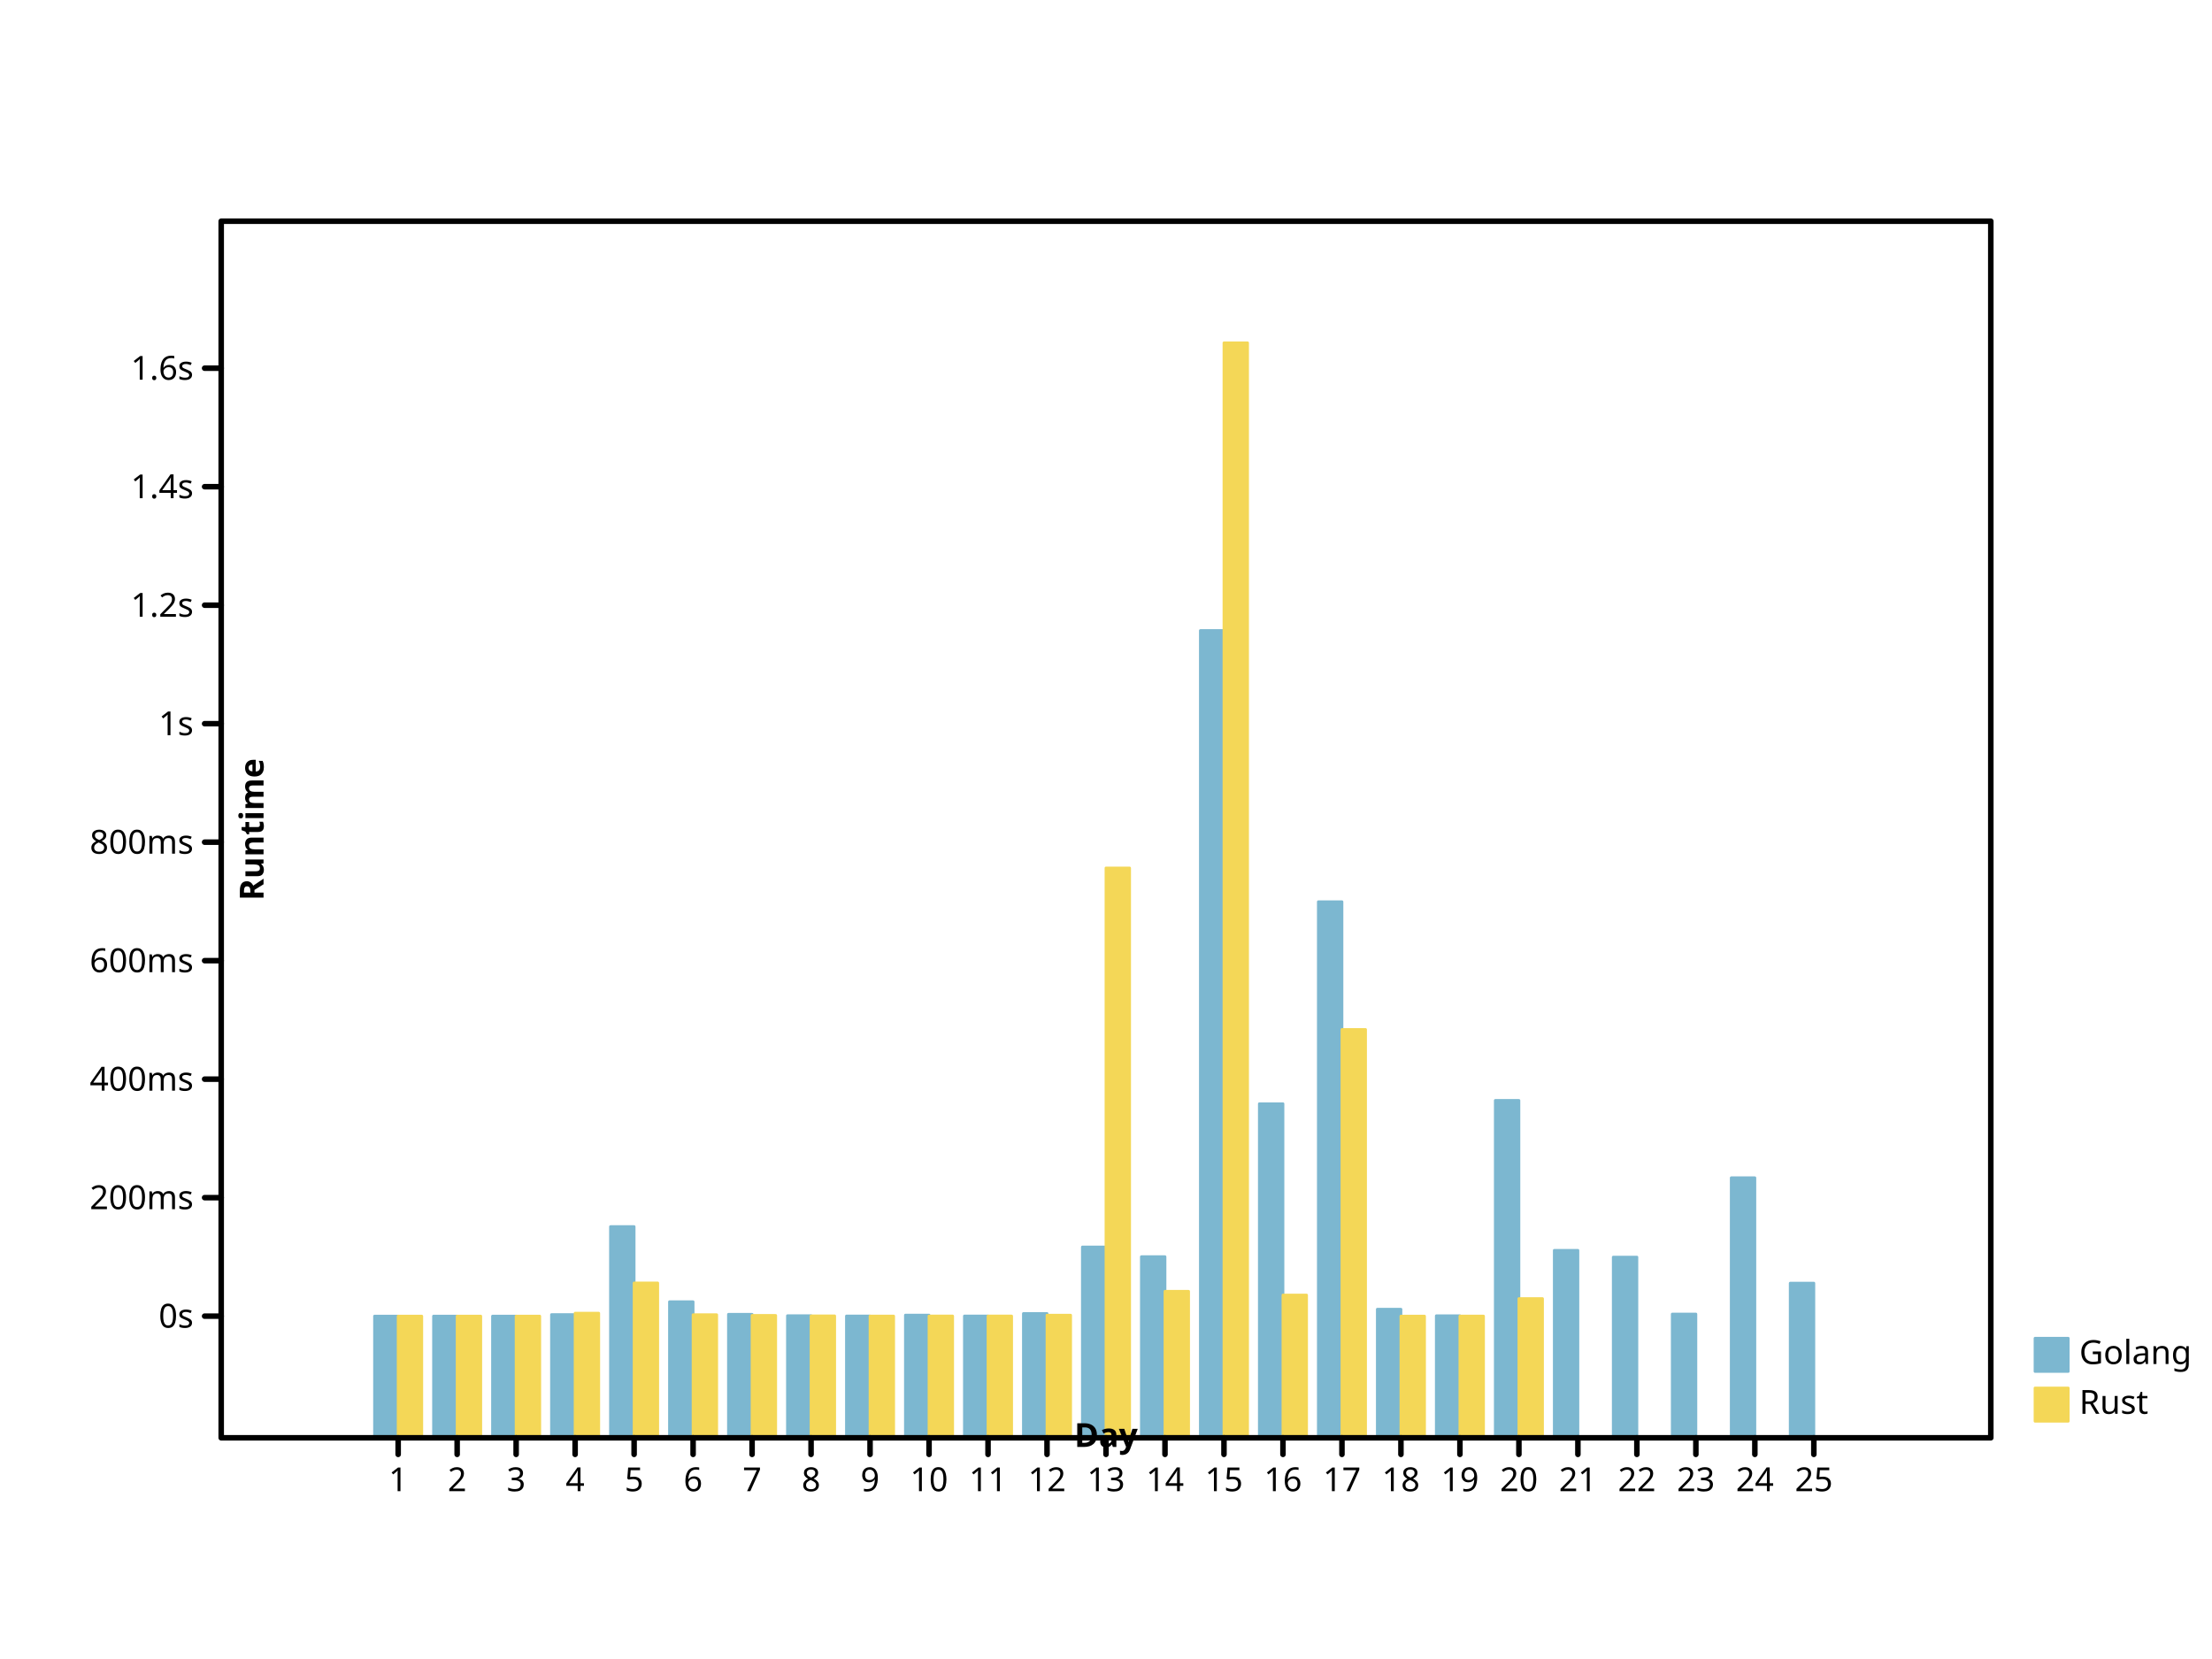
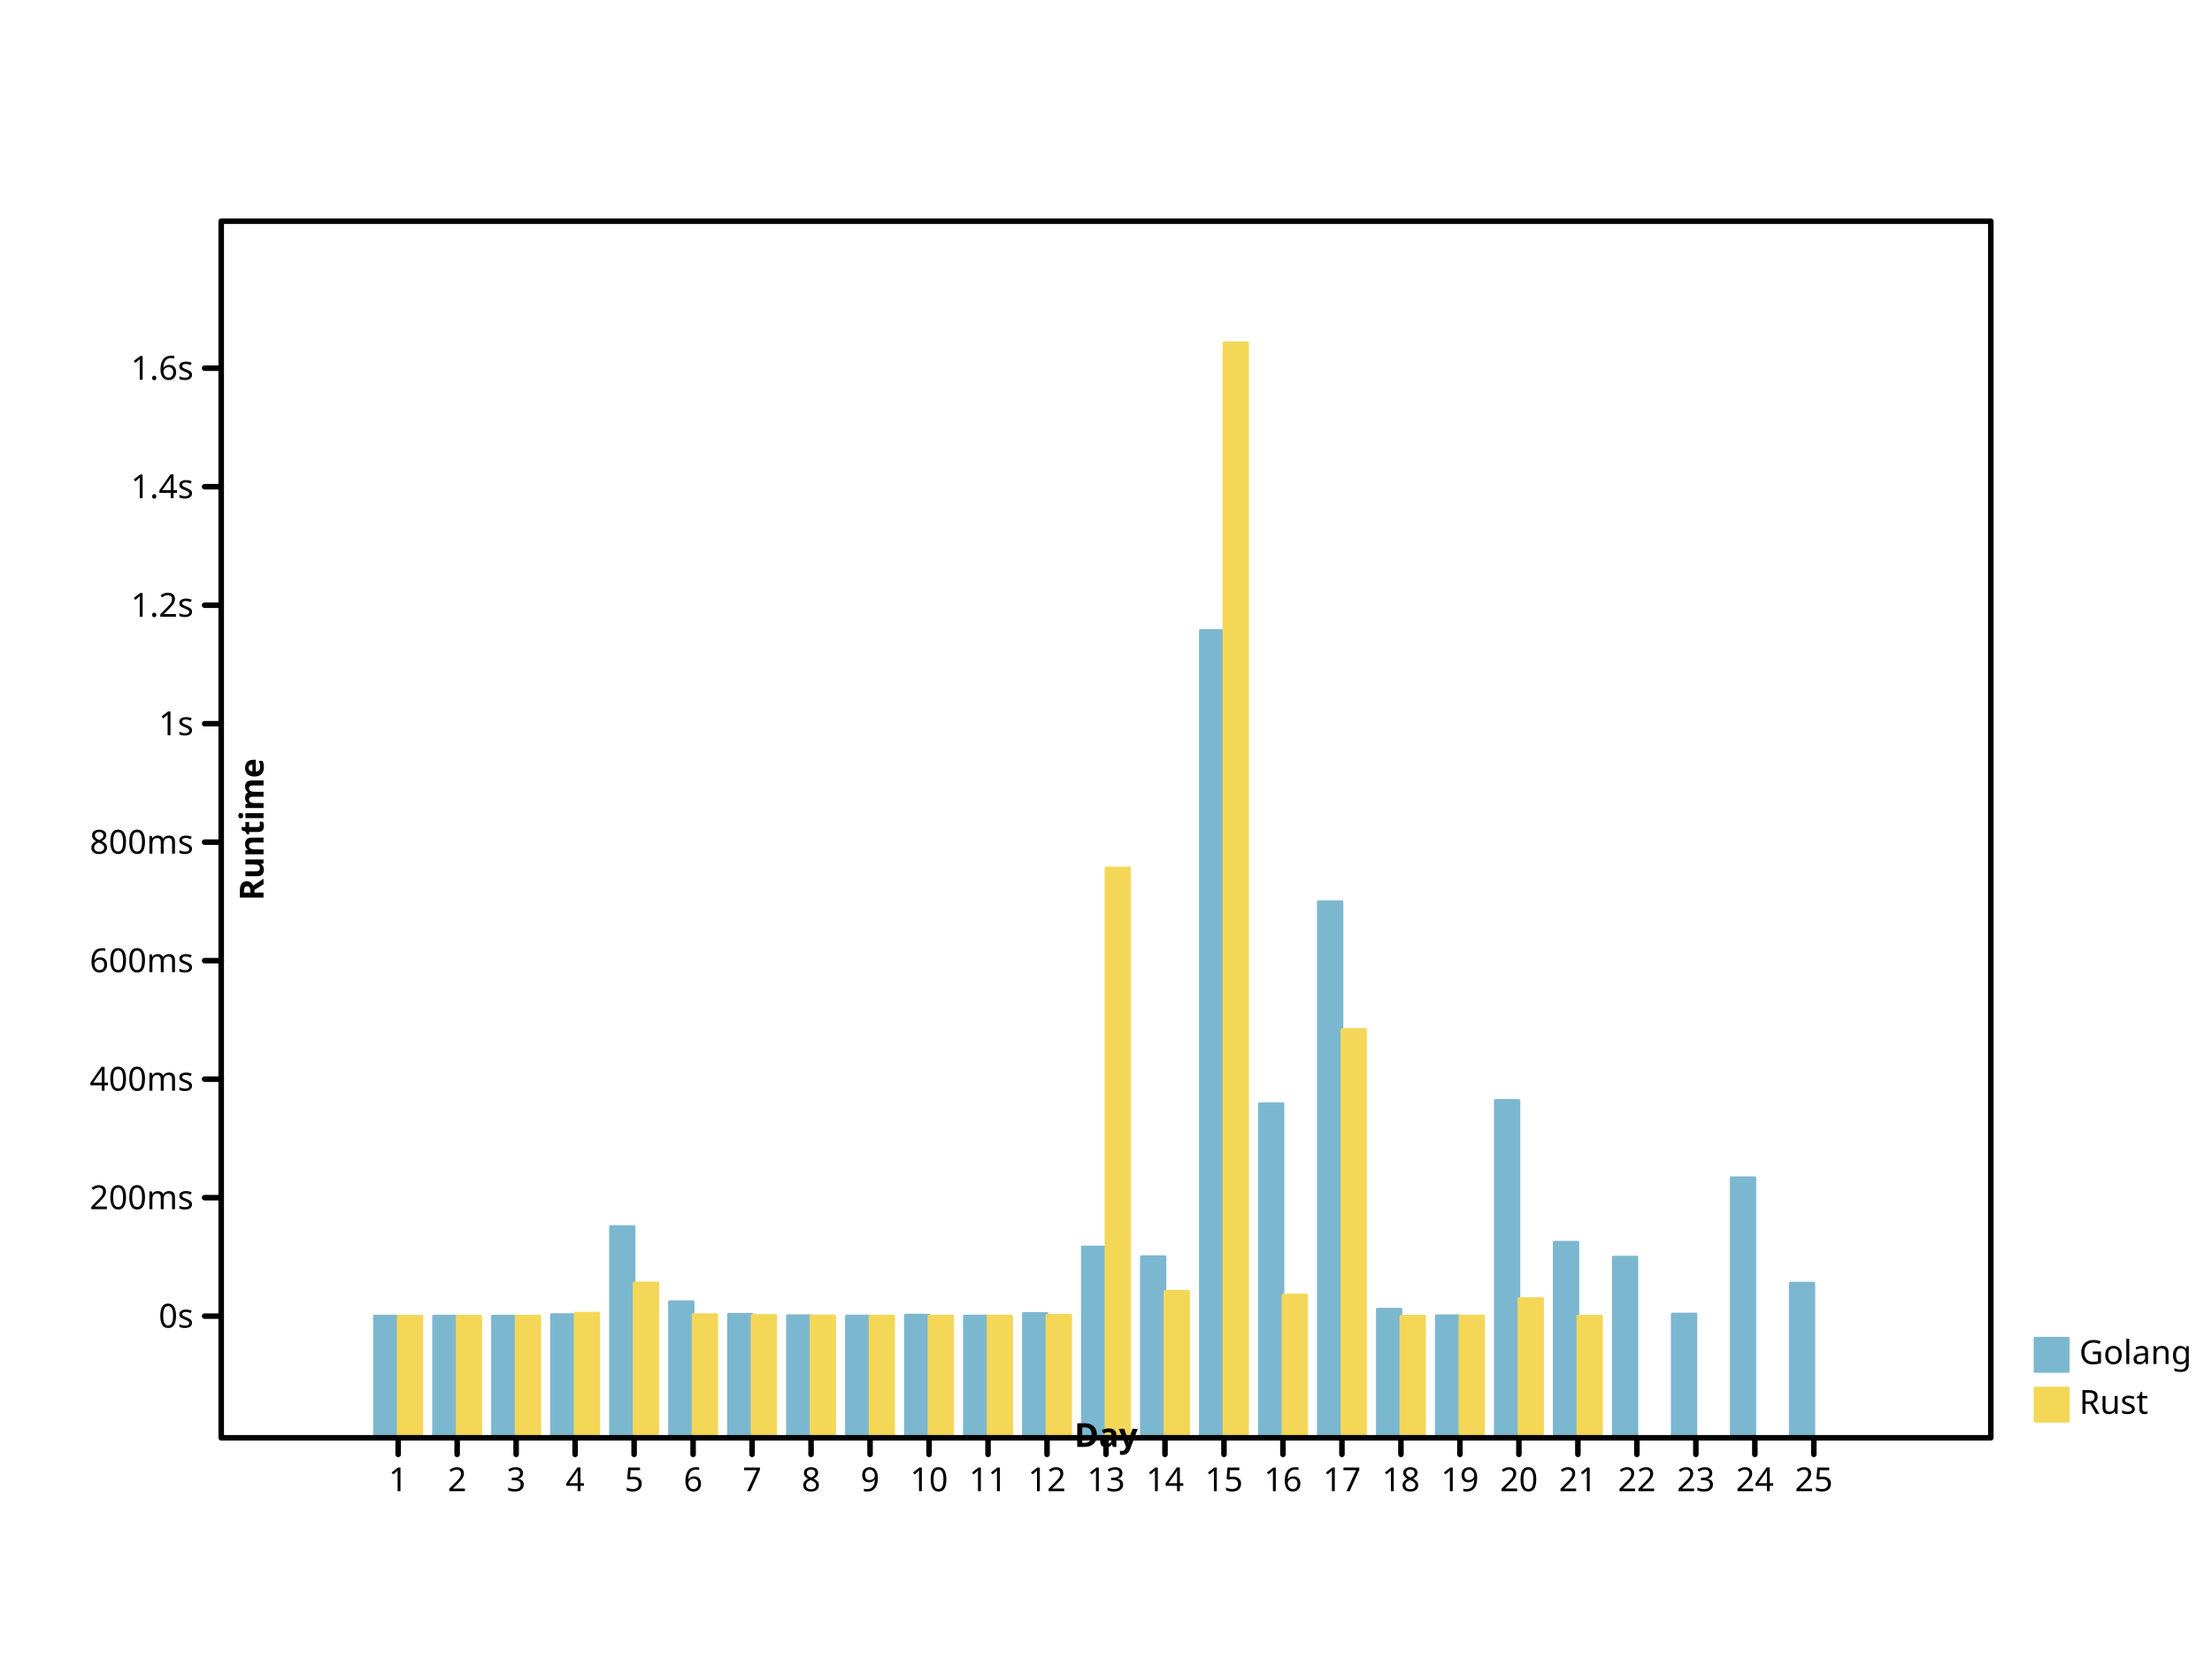
<svg xmlns="http://www.w3.org/2000/svg" preserveAspectRatio="xMidYMid meet" width="800" height="600" viewbox="0 0 800 600">
  <defs>
-     <marker markerHeight="2%" id="circle" viewBox="0 0 10 10 " refX="5" refY="5" markerUnits="userSpaceOnUse" markerWidth="2%">
-       <circle r="3" fill="none" stroke="black" cx="5" cy="5" />
+     <marker refX="5" refY="5" markerUnits="userSpaceOnUse" markerWidth="2%" markerHeight="2%" id="circle" viewBox="0 0 10 10 ">
+       <circle cx="5" cy="5" r="3" fill="none" stroke="black" />
    </marker>
-     <marker markerWidth="2%" markerHeight="2%" id="filled-circle" viewBox="0 0 10 10 " refX="5" refY="5" markerUnits="userSpaceOnUse">
-       <circle cx="5" cy="5" r="3" fill="black" stroke="none" />
+     <marker id="filled-circle" viewBox="0 0 10 10 " refX="5" refY="5" markerUnits="userSpaceOnUse" markerWidth="2%" markerHeight="2%">
+       <circle cy="5" r="3" fill="black" stroke="none" cx="5" />
    </marker>
-     <marker markerUnits="userSpaceOnUse" markerWidth="2%" markerHeight="2%" id="square" viewBox="0 0 10 10 " refX="5" refY="5">
-       <rect x="2" y="2" width="6" height="6" fill="none" stroke="black" />
+     <marker viewBox="0 0 10 10 " refX="5" refY="5" markerUnits="userSpaceOnUse" markerWidth="2%" markerHeight="2%" id="square">
+       <rect height="6" fill="none" stroke="black" x="2" y="2" width="6" />
    </marker>
    <marker markerUnits="userSpaceOnUse" markerWidth="2%" markerHeight="2%" id="filled-square" viewBox="0 0 10 10 " refX="5" refY="5">
      <rect x="2" y="2" width="6" height="6" fill="black" stroke="none" />
    </marker>
  </defs>
-   <g fill="hsl(198, 47%, 65%)" stroke="hsl(198, 47%, 65%)" stroke-width="1px" stroke-linecap="round" stroke-linejoin="round" transform="translate(80 520 )scale(1 -1 )">
-     <rect y="0" width="8.533333e+00" height="4.400858e+01" vector-effect="non-scaling-stroke" x="5.546667e+01" />
+   <g stroke="hsl(198, 47%, 65%)" stroke-width="1px" stroke-linecap="round" stroke-linejoin="round" transform="translate(80 520 )scale(1 -1 )" fill="hsl(198, 47%, 65%)">
+     <rect height="4.400858e+01" vector-effect="non-scaling-stroke" x="5.546667e+01" y="0" width="8.533333e+00" />
    <rect width="8.533333e+00" height="4.400670e+01" vector-effect="non-scaling-stroke" x="7.680000e+01" y="0" />
-     <rect height="4.400674e+01" vector-effect="non-scaling-stroke" x="9.813333e+01" y="0" width="8.533333e+00" />
-     <rect vector-effect="non-scaling-stroke" x="1.194667e+02" y="0" width="8.533333e+00" height="4.455578e+01" />
-     <rect y="0" width="8.533333e+00" height="7.637807e+01" vector-effect="non-scaling-stroke" x="1.408000e+02" />
-     <rect height="4.919839e+01" vector-effect="non-scaling-stroke" x="1.621333e+02" y="0" width="8.533333e+00" />
-     <rect width="8.533333e+00" height="4.465644e+01" vector-effect="non-scaling-stroke" x="1.834667e+02" y="0" />
-     <rect width="8.533333e+00" height="4.414405e+01" vector-effect="non-scaling-stroke" x="2.048000e+02" y="0" />
+     <rect y="0" width="8.533333e+00" height="4.400674e+01" vector-effect="non-scaling-stroke" x="9.813333e+01" />
+     <rect y="0" width="8.533333e+00" height="4.455578e+01" vector-effect="non-scaling-stroke" x="1.194667e+02" />
+     <rect vector-effect="non-scaling-stroke" x="1.408000e+02" y="0" width="8.533333e+00" height="7.637807e+01" />
+     <rect width="8.533333e+00" height="4.919839e+01" vector-effect="non-scaling-stroke" x="1.621333e+02" y="0" />
+     <rect x="1.834667e+02" y="0" width="8.533333e+00" height="4.465644e+01" vector-effect="non-scaling-stroke" />
+     <rect vector-effect="non-scaling-stroke" x="2.048000e+02" y="0" width="8.533333e+00" height="4.414405e+01" />
    <rect vector-effect="non-scaling-stroke" x="2.261333e+02" y="0" width="8.533333e+00" height="4.403953e+01" />
    <rect y="0" width="8.533333e+00" height="4.437356e+01" vector-effect="non-scaling-stroke" x="2.474667e+02" />
-     <rect width="8.533333e+00" height="4.405055e+01" vector-effect="non-scaling-stroke" x="2.688000e+02" y="0" />
-     <rect vector-effect="non-scaling-stroke" x="2.901333e+02" y="0" width="8.533333e+00" height="4.494897e+01" />
-     <rect y="0" width="8.533333e+00" height="6.900792e+01" vector-effect="non-scaling-stroke" x="3.114667e+02" />
-     <rect height="6.549579e+01" vector-effect="non-scaling-stroke" x="3.328000e+02" y="0" width="8.533333e+00" />
-     <rect height="2.919486e+02" vector-effect="non-scaling-stroke" x="3.541333e+02" y="0" width="8.533333e+00" />
-     <rect y="0" width="8.533333e+00" height="1.208113e+02" vector-effect="non-scaling-stroke" x="3.754667e+02" />
-     <rect height="1.938716e+02" vector-effect="non-scaling-stroke" x="3.968000e+02" y="0" width="8.533333e+00" />
+     <rect x="2.688000e+02" y="0" width="8.533333e+00" height="4.405055e+01" vector-effect="non-scaling-stroke" />
+     <rect x="2.901333e+02" y="0" width="8.533333e+00" height="4.494897e+01" vector-effect="non-scaling-stroke" />
+     <rect vector-effect="non-scaling-stroke" x="3.114667e+02" y="0" width="8.533333e+00" height="6.900792e+01" />
+     <rect x="3.328000e+02" y="0" width="8.533333e+00" height="6.549579e+01" vector-effect="non-scaling-stroke" />
+     <rect y="0" width="8.533333e+00" height="2.919486e+02" vector-effect="non-scaling-stroke" x="3.541333e+02" />
+     <rect x="3.754667e+02" y="0" width="8.533333e+00" height="1.208113e+02" vector-effect="non-scaling-stroke" />
+     <rect vector-effect="non-scaling-stroke" x="3.968000e+02" y="0" width="8.533333e+00" height="1.938716e+02" />
    <rect vector-effect="non-scaling-stroke" x="4.181333e+02" y="0" width="8.533333e+00" height="4.649211e+01" />
-     <rect y="0" width="8.533333e+00" height="4.412679e+01" vector-effect="non-scaling-stroke" x="4.394667e+02" />
-     <rect vector-effect="non-scaling-stroke" x="4.608000e+02" y="0" width="8.533333e+00" height="1.220112e+02" />
-     <rect width="8.533333e+00" height="6.778822e+01" vector-effect="non-scaling-stroke" x="4.821333e+02" y="0" />
-     <rect x="5.034667e+02" y="0" width="8.533333e+00" height="6.534536e+01" vector-effect="non-scaling-stroke" />
+     <rect vector-effect="non-scaling-stroke" x="4.394667e+02" y="0" width="8.533333e+00" height="4.412679e+01" />
+     <rect y="0" width="8.533333e+00" height="1.220112e+02" vector-effect="non-scaling-stroke" x="4.608000e+02" />
+     <rect y="0" width="8.533333e+00" height="7.071671e+01" vector-effect="non-scaling-stroke" x="4.821333e+02" />
+     <rect height="6.534536e+01" vector-effect="non-scaling-stroke" x="5.034667e+02" y="0" width="8.533333e+00" />
    <rect x="5.248000e+02" y="0" width="8.533333e+00" height="4.475189e+01" vector-effect="non-scaling-stroke" />
-     <rect vector-effect="non-scaling-stroke" x="5.461333e+02" y="0" width="8.533333e+00" height="9.404142e+01" />
-     <rect vector-effect="non-scaling-stroke" x="5.674667e+02" y="0" width="8.533333e+00" height="5.592762e+01" />
+     <rect height="9.404142e+01" vector-effect="non-scaling-stroke" x="5.461333e+02" y="0" width="8.533333e+00" />
+     <rect height="5.592762e+01" vector-effect="non-scaling-stroke" x="5.674667e+02" y="0" width="8.533333e+00" />
  </g>
-   <g stroke-linecap="round" stroke-linejoin="round" transform="translate(80 520 )scale(1 -1 )" fill="hsl(49, 88%, 65%)" stroke="hsl(49, 88%, 65%)" stroke-width="1px">
-     <rect x="64" y="0" width="8.533333e+00" height="4.400049e+01" vector-effect="non-scaling-stroke" />
-     <rect x="8.533333e+01" y="0" width="8.533333e+00" height="4.400385e+01" vector-effect="non-scaling-stroke" />
-     <rect width="8.533333e+00" height="4.400467e+01" vector-effect="non-scaling-stroke" x="1.066667e+02" y="0" />
-     <rect vector-effect="non-scaling-stroke" x="128" y="0" width="8.533333e+00" height="4.507049e+01" />
-     <rect y="0" width="8.533333e+00" height="5.599200e+01" vector-effect="non-scaling-stroke" x="1.493333e+02" />
-     <rect y="0" width="8.533333e+00" height="4.450322e+01" vector-effect="non-scaling-stroke" x="1.706667e+02" />
-     <rect y="0" width="8.533333e+00" height="4.425041e+01" vector-effect="non-scaling-stroke" x="192" />
+   <g fill="hsl(49, 88%, 65%)" stroke="hsl(49, 88%, 65%)" stroke-width="1px" stroke-linecap="round" stroke-linejoin="round" transform="translate(80 520 )scale(1 -1 )">
+     <rect y="0" width="8.533333e+00" height="4.400049e+01" vector-effect="non-scaling-stroke" x="64" />
+     <rect y="0" width="8.533333e+00" height="4.400385e+01" vector-effect="non-scaling-stroke" x="8.533333e+01" />
+     <rect x="1.066667e+02" y="0" width="8.533333e+00" height="4.400467e+01" vector-effect="non-scaling-stroke" />
+     <rect width="8.533333e+00" height="4.507049e+01" vector-effect="non-scaling-stroke" x="128" y="0" />
+     <rect height="5.599200e+01" vector-effect="non-scaling-stroke" x="1.493333e+02" y="0" width="8.533333e+00" />
+     <rect x="1.706667e+02" y="0" width="8.533333e+00" height="4.450322e+01" vector-effect="non-scaling-stroke" />
+     <rect vector-effect="non-scaling-stroke" x="192" y="0" width="8.533333e+00" height="4.425041e+01" />
    <rect height="4.408928e+01" vector-effect="non-scaling-stroke" x="2.133333e+02" y="0" width="8.533333e+00" />
-     <rect x="2.346667e+02" y="0" width="8.533333e+00" height="4.402325e+01" vector-effect="non-scaling-stroke" />
-     <rect width="8.533333e+00" height="4.404788e+01" vector-effect="non-scaling-stroke" x="2.560000e+02" y="0" />
-     <rect vector-effect="non-scaling-stroke" x="2.773333e+02" y="0" width="8.533333e+00" height="4.403799e+01" />
-     <rect width="8.533333e+00" height="4.435005e+01" vector-effect="non-scaling-stroke" x="2.986667e+02" y="0" />
-     <rect width="8.533333e+00" height="2.060775e+02" vector-effect="non-scaling-stroke" x="320" y="0" />
-     <rect vector-effect="non-scaling-stroke" x="3.413333e+02" y="0" width="8.533333e+00" height="5.297496e+01" />
-     <rect y="0" width="8.533333e+00" height="396" vector-effect="non-scaling-stroke" x="3.626667e+02" />
+     <rect width="8.533333e+00" height="4.402325e+01" vector-effect="non-scaling-stroke" x="2.346667e+02" y="0" />
+     <rect y="0" width="8.533333e+00" height="4.404788e+01" vector-effect="non-scaling-stroke" x="2.560000e+02" />
+     <rect width="8.533333e+00" height="4.403799e+01" vector-effect="non-scaling-stroke" x="2.773333e+02" y="0" />
+     <rect x="2.986667e+02" y="0" width="8.533333e+00" height="4.435005e+01" vector-effect="non-scaling-stroke" />
+     <rect vector-effect="non-scaling-stroke" x="320" y="0" width="8.533333e+00" height="2.060775e+02" />
+     <rect x="3.413333e+02" y="0" width="8.533333e+00" height="5.297496e+01" vector-effect="non-scaling-stroke" />
+     <rect width="8.533333e+00" height="396" vector-effect="non-scaling-stroke" x="3.626667e+02" y="0" />
    <rect height="5.162234e+01" vector-effect="non-scaling-stroke" x="384" y="0" width="8.533333e+00" />
    <rect vector-effect="non-scaling-stroke" x="4.053333e+02" y="0" width="8.533333e+00" height="1.476601e+02" />
    <rect vector-effect="non-scaling-stroke" x="4.266667e+02" y="0" width="8.533333e+00" height="4.400608e+01" />
    <rect vector-effect="non-scaling-stroke" x="448" y="0" width="8.533333e+00" height="4.401476e+01" />
-     <rect height="5.033616e+01" vector-effect="non-scaling-stroke" x="4.693333e+02" y="0" width="8.533333e+00" />
+     <rect vector-effect="non-scaling-stroke" x="4.693333e+02" y="0" width="8.533333e+00" height="5.033616e+01" />
+     <rect vector-effect="non-scaling-stroke" x="4.906667e+02" y="0" width="8.533333e+00" height="4.400140e+01" />
  </g>
-   <g stroke-linecap="round" stroke-linejoin="round" font-family="sans-serif" dominant-baseline="hanging" fill="hsl(198, 47%, 65%)" stroke-width="1px" text-anchor="start" stroke="hsl(198, 47%, 65%)" font-size="12px" font-style="normal" font-weight="normal">
-     <rect width="12" height="12" vector-effect="non-scaling-stroke" x="736" y="484" />
+   <g font-weight="normal" font-style="normal" text-anchor="start" fill="hsl(198, 47%, 65%)" stroke-linecap="round" stroke-width="1px" font-family="sans-serif" dominant-baseline="hanging" stroke-linejoin="round" font-size="12px" stroke="hsl(198, 47%, 65%)">
+     <rect vector-effect="non-scaling-stroke" x="736" y="484" width="12" height="12" />
    <g fill="black" stroke="black">
-       <text x="752" y="484" dominant-baseline="hanging" stroke="none" vector-effect="non-scaling-stroke">Golang</text>
+       <text stroke="none" vector-effect="non-scaling-stroke" x="752" y="484" dominant-baseline="hanging">Golang</text>
    </g>
-     <g font-weight="normal" font-size="12px" fill="hsl(49, 88%, 65%)" dominant-baseline="hanging" stroke-width="1px" stroke-linejoin="round" font-family="sans-serif" text-anchor="start" stroke="hsl(49, 88%, 65%)" stroke-linecap="round" font-style="normal">
+     <g font-size="12px" font-family="sans-serif" font-style="normal" dominant-baseline="hanging" stroke="hsl(49, 88%, 65%)" stroke-linecap="round" stroke-linejoin="round" fill="hsl(49, 88%, 65%)" stroke-width="1px" font-weight="normal" text-anchor="start">
      <rect vector-effect="non-scaling-stroke" x="736" y="502" width="12" height="12" />
      <g stroke="black" fill="black">
        <text x="752" y="502" dominant-baseline="hanging" stroke="none" vector-effect="non-scaling-stroke">Rust</text>
-         <g font-family="sans-serif" stroke-linecap="round" text-anchor="start" stroke-width="2px" stroke-linejoin="round" font-style="normal" dominant-baseline="hanging" font-size="12px" font-weight="normal" fill="none">
-           <rect x="80" y="80" width="640" height="440" vector-effect="non-scaling-stroke" />
+         <g stroke-linecap="round" font-size="12px" font-family="sans-serif" font-style="normal" text-anchor="start" stroke-width="2px" dominant-baseline="hanging" fill="none" font-weight="normal" stroke-linejoin="round">
+           <rect width="640" height="440" vector-effect="non-scaling-stroke" x="80" y="80" />
        </g>
-         <g font-style="normal" font-weight="normal" dominant-baseline="hanging" stroke-width="2px" stroke-linejoin="round" font-size="12px" transform="translate(80 520 )scale(1 -1 )" stroke-linecap="round" fill="none" font-family="sans-serif" stroke="black" text-anchor="start">
+         <g text-anchor="start" font-family="sans-serif" font-style="normal" transform="translate(80 520 )scale(1 -1 )" fill="none" stroke-linecap="round" stroke-linejoin="round" font-size="12px" font-weight="normal" stroke="black" stroke-width="2px" dominant-baseline="hanging">
          <path vector-effect="non-scaling-stroke" d="M64,0 L64,-6 M8.533333e+01,0 L8.533333e+01,-6 M1.066667e+02,0 L1.066667e+02,-6 M128,0 L128,-6 M1.493333e+02,0 L1.493333e+02,-6 M1.706667e+02,0 L1.706667e+02,-6 M192,0 L192,-6 M2.133333e+02,0 L2.133333e+02,-6 M2.346667e+02,0 L2.346667e+02,-6 M256,0 L256,-6 M2.773333e+02,0 L2.773333e+02,-6 M2.986667e+02,0 L2.986667e+02,-6 M320,0 L320,-6 M3.413333e+02,0 L3.413333e+02,-6 M3.626667e+02,0 L3.626667e+02,-6 M384,0 L384,-6 M4.053333e+02,0 L4.053333e+02,-6 M4.266667e+02,0 L4.266667e+02,-6 M448,0 L448,-6 M4.693333e+02,0 L4.693333e+02,-6 M4.906667e+02,0 L4.906667e+02,-6 M512,0 L512,-6 M5.333333e+02,0 L5.333333e+02,-6 M5.546667e+02,0 L5.546667e+02,-6 M576,0 L576,-6 " />
        </g>
-         <g fill="black" stroke-width="2px" font-weight="normal" text-anchor="middle" stroke="black" font-family="sans-serif" font-size="12px" font-style="normal" transform="translate(80 520 )scale(1 1 )" stroke-linecap="round" stroke-linejoin="round" dominant-baseline="hanging">
+         <g font-weight="normal" text-anchor="middle" stroke-width="2px" font-family="sans-serif" transform="translate(80 520 )scale(1 1 )" fill="black" stroke-linejoin="round" stroke="black" font-style="normal" dominant-baseline="hanging" stroke-linecap="round" font-size="12px">
          <text y="10" dominant-baseline="hanging" stroke="none" vector-effect="non-scaling-stroke" x="64">1</text>
-           <text dominant-baseline="hanging" stroke="none" vector-effect="non-scaling-stroke" x="8.533333e+01" y="10">2</text>
-           <text x="1.066667e+02" y="10" dominant-baseline="hanging" stroke="none" vector-effect="non-scaling-stroke">3</text>
-           <text x="128" y="10" dominant-baseline="hanging" stroke="none" vector-effect="non-scaling-stroke">4</text>
-           <text dominant-baseline="hanging" stroke="none" vector-effect="non-scaling-stroke" x="1.493333e+02" y="10">5</text>
-           <text stroke="none" vector-effect="non-scaling-stroke" x="1.706667e+02" y="10" dominant-baseline="hanging">6</text>
-           <text dominant-baseline="hanging" stroke="none" vector-effect="non-scaling-stroke" x="192" y="10">7</text>
+           <text y="10" dominant-baseline="hanging" stroke="none" vector-effect="non-scaling-stroke" x="8.533333e+01">2</text>
+           <text y="10" dominant-baseline="hanging" stroke="none" vector-effect="non-scaling-stroke" x="1.066667e+02">3</text>
+           <text stroke="none" vector-effect="non-scaling-stroke" x="128" y="10" dominant-baseline="hanging">4</text>
+           <text x="1.493333e+02" y="10" dominant-baseline="hanging" stroke="none" vector-effect="non-scaling-stroke">5</text>
+           <text x="1.706667e+02" y="10" dominant-baseline="hanging" stroke="none" vector-effect="non-scaling-stroke">6</text>
+           <text x="192" y="10" dominant-baseline="hanging" stroke="none" vector-effect="non-scaling-stroke">7</text>
          <text stroke="none" vector-effect="non-scaling-stroke" x="2.133333e+02" y="10" dominant-baseline="hanging">8</text>
-           <text y="10" dominant-baseline="hanging" stroke="none" vector-effect="non-scaling-stroke" x="2.346667e+02">9</text>
+           <text vector-effect="non-scaling-stroke" x="2.346667e+02" y="10" dominant-baseline="hanging" stroke="none">9</text>
          <text x="256" y="10" dominant-baseline="hanging" stroke="none" vector-effect="non-scaling-stroke">10</text>
          <text vector-effect="non-scaling-stroke" x="2.773333e+02" y="10" dominant-baseline="hanging" stroke="none">11</text>
          <text vector-effect="non-scaling-stroke" x="2.986667e+02" y="10" dominant-baseline="hanging" stroke="none">12</text>
          <text vector-effect="non-scaling-stroke" x="320" y="10" dominant-baseline="hanging" stroke="none">13</text>
-           <text y="10" dominant-baseline="hanging" stroke="none" vector-effect="non-scaling-stroke" x="3.413333e+02">14</text>
-           <text dominant-baseline="hanging" stroke="none" vector-effect="non-scaling-stroke" x="3.626667e+02" y="10">15</text>
-           <text x="384" y="10" dominant-baseline="hanging" stroke="none" vector-effect="non-scaling-stroke">16</text>
-           <text y="10" dominant-baseline="hanging" stroke="none" vector-effect="non-scaling-stroke" x="4.053333e+02">17</text>
-           <text x="4.266667e+02" y="10" dominant-baseline="hanging" stroke="none" vector-effect="non-scaling-stroke">18</text>
-           <text x="448" y="10" dominant-baseline="hanging" stroke="none" vector-effect="non-scaling-stroke">19</text>
+           <text stroke="none" vector-effect="non-scaling-stroke" x="3.413333e+02" y="10" dominant-baseline="hanging">14</text>
+           <text y="10" dominant-baseline="hanging" stroke="none" vector-effect="non-scaling-stroke" x="3.626667e+02">15</text>
+           <text y="10" dominant-baseline="hanging" stroke="none" vector-effect="non-scaling-stroke" x="384">16</text>
+           <text stroke="none" vector-effect="non-scaling-stroke" x="4.053333e+02" y="10" dominant-baseline="hanging">17</text>
+           <text stroke="none" vector-effect="non-scaling-stroke" x="4.266667e+02" y="10" dominant-baseline="hanging">18</text>
+           <text stroke="none" vector-effect="non-scaling-stroke" x="448" y="10" dominant-baseline="hanging">19</text>
          <text y="10" dominant-baseline="hanging" stroke="none" vector-effect="non-scaling-stroke" x="4.693333e+02">20</text>
          <text vector-effect="non-scaling-stroke" x="4.906667e+02" y="10" dominant-baseline="hanging" stroke="none">21</text>
-           <text y="10" dominant-baseline="hanging" stroke="none" vector-effect="non-scaling-stroke" x="512">22</text>
-           <text dominant-baseline="hanging" stroke="none" vector-effect="non-scaling-stroke" x="5.333333e+02" y="10">23</text>
-           <text vector-effect="non-scaling-stroke" x="5.546667e+02" y="10" dominant-baseline="hanging" stroke="none">24</text>
-           <text stroke="none" vector-effect="non-scaling-stroke" x="576" y="10" dominant-baseline="hanging">25</text>
+           <text x="512" y="10" dominant-baseline="hanging" stroke="none" vector-effect="non-scaling-stroke">22</text>
+           <text x="5.333333e+02" y="10" dominant-baseline="hanging" stroke="none" vector-effect="non-scaling-stroke">23</text>
+           <text y="10" dominant-baseline="hanging" stroke="none" vector-effect="non-scaling-stroke" x="5.546667e+02">24</text>
+           <text x="576" y="10" dominant-baseline="hanging" stroke="none" vector-effect="non-scaling-stroke">25</text>
        </g>
-         <g stroke-linejoin="round" stroke-linecap="round" text-anchor="middle" transform="translate(80 520 )scale(1 1 )rotate(0 0 0 )" fill="black" stroke-width="2px" font-family="sans-serif" font-size="12px" dominant-baseline="baseline" stroke="black" font-style="normal" font-weight="bold">
-           <text x="320" y="-6" dominant-baseline="baseline" stroke="none" vector-effect="non-scaling-stroke">Day</text>
+         <g transform="translate(80 520 )scale(1 1 )rotate(0 0 0 )" stroke="black" font-size="12px" dominant-baseline="baseline" stroke-width="2px" font-family="sans-serif" font-style="normal" font-weight="bold" text-anchor="middle" fill="black" stroke-linecap="round" stroke-linejoin="round">
+           <text stroke="none" vector-effect="non-scaling-stroke" x="320" y="-6" dominant-baseline="baseline">Day</text>
        </g>
-         <g fill="black" stroke-width="2px" font-family="sans-serif" stroke="black" text-anchor="middle" stroke-linejoin="round" font-size="12px" dominant-baseline="baseline" stroke-linecap="round" font-style="normal" font-weight="bold" transform="translate(80 520 )scale(1 -1 )">
+         <g stroke-linejoin="round" text-anchor="middle" stroke="black" font-style="normal" transform="translate(80 520 )scale(1 -1 )" fill="black" stroke-linecap="round" font-size="12px" font-weight="bold" stroke-width="2px" font-family="sans-serif" dominant-baseline="baseline">
          <path vector-effect="non-scaling-stroke" d="M0,44 L-6,44 M0,8.685469e+01 L-6,8.685469e+01 M0,1.297094e+02 L-6,1.297094e+02 M0,1.725641e+02 L-6,1.725641e+02 M0,2.154188e+02 L-6,2.154188e+02 M0,2.582734e+02 L-6,2.582734e+02 M0,3.011281e+02 L-6,3.011281e+02 M0,3.439828e+02 L-6,3.439828e+02 M0,3.868375e+02 L-6,3.868375e+02 " />
        </g>
-         <g font-style="normal" fill="black" stroke-linejoin="round" font-weight="normal" transform="translate(80 520 )scale(1 1 )" stroke="black" stroke-linecap="round" font-family="sans-serif" font-size="12px" dominant-baseline="middle" stroke-width="2px" text-anchor="end">
-           <text x="-10" y="-44" dominant-baseline="middle" stroke="none" vector-effect="non-scaling-stroke">0s</text>
-           <text x="-10" y="-8.685469e+01" dominant-baseline="middle" stroke="none" vector-effect="non-scaling-stroke">200ms</text>
-           <text y="-1.297094e+02" dominant-baseline="middle" stroke="none" vector-effect="non-scaling-stroke" x="-10">400ms</text>
-           <text vector-effect="non-scaling-stroke" x="-10" y="-1.725641e+02" dominant-baseline="middle" stroke="none">600ms</text>
-           <text vector-effect="non-scaling-stroke" x="-10" y="-2.154188e+02" dominant-baseline="middle" stroke="none">800ms</text>
-           <text y="-2.582734e+02" dominant-baseline="middle" stroke="none" vector-effect="non-scaling-stroke" x="-10">1s</text>
-           <text y="-3.011281e+02" dominant-baseline="middle" stroke="none" vector-effect="non-scaling-stroke" x="-10">1.2s</text>
-           <text dominant-baseline="middle" stroke="none" vector-effect="non-scaling-stroke" x="-10" y="-3.439828e+02">1.4s</text>
+         <g stroke-width="2px" font-family="sans-serif" stroke="black" font-weight="normal" stroke-linejoin="round" font-size="12px" text-anchor="end" fill="black" font-style="normal" dominant-baseline="middle" transform="translate(80 520 )scale(1 1 )" stroke-linecap="round">
+           <text stroke="none" vector-effect="non-scaling-stroke" x="-10" y="-44" dominant-baseline="middle">0s</text>
+           <text dominant-baseline="middle" stroke="none" vector-effect="non-scaling-stroke" x="-10" y="-8.685469e+01">200ms</text>
+           <text stroke="none" vector-effect="non-scaling-stroke" x="-10" y="-1.297094e+02" dominant-baseline="middle">400ms</text>
+           <text x="-10" y="-1.725641e+02" dominant-baseline="middle" stroke="none" vector-effect="non-scaling-stroke">600ms</text>
+           <text stroke="none" vector-effect="non-scaling-stroke" x="-10" y="-2.154188e+02" dominant-baseline="middle">800ms</text>
+           <text stroke="none" vector-effect="non-scaling-stroke" x="-10" y="-2.582734e+02" dominant-baseline="middle">1s</text>
+           <text dominant-baseline="middle" stroke="none" vector-effect="non-scaling-stroke" x="-10" y="-3.011281e+02">1.2s</text>
+           <text stroke="none" vector-effect="non-scaling-stroke" x="-10" y="-3.439828e+02" dominant-baseline="middle">1.4s</text>
          <text dominant-baseline="middle" stroke="none" vector-effect="non-scaling-stroke" x="-10" y="-3.868375e+02">1.6s</text>
        </g>
-         <g stroke-width="2px" font-family="sans-serif" text-anchor="middle" transform="translate(80 520 )scale(1 1 )rotate(-90 0 0 )" fill="black" font-weight="bold" font-size="12px" dominant-baseline="hanging" stroke-linejoin="round" stroke="black" stroke-linecap="round" font-style="normal">
-           <text x="220" y="6" dominant-baseline="hanging" stroke="none" vector-effect="non-scaling-stroke">Runtime</text>
+         <g stroke-linecap="round" font-size="12px" stroke-width="2px" font-family="sans-serif" font-style="normal" fill="black" stroke-linejoin="round" font-weight="bold" transform="translate(80 520 )scale(1 1 )rotate(-90 0 0 )" stroke="black" dominant-baseline="hanging" text-anchor="middle">
+           <text stroke="none" vector-effect="non-scaling-stroke" x="220" y="6" dominant-baseline="hanging">Runtime</text>
        </g>
      </g>
    </g>
  </g>
</svg>
